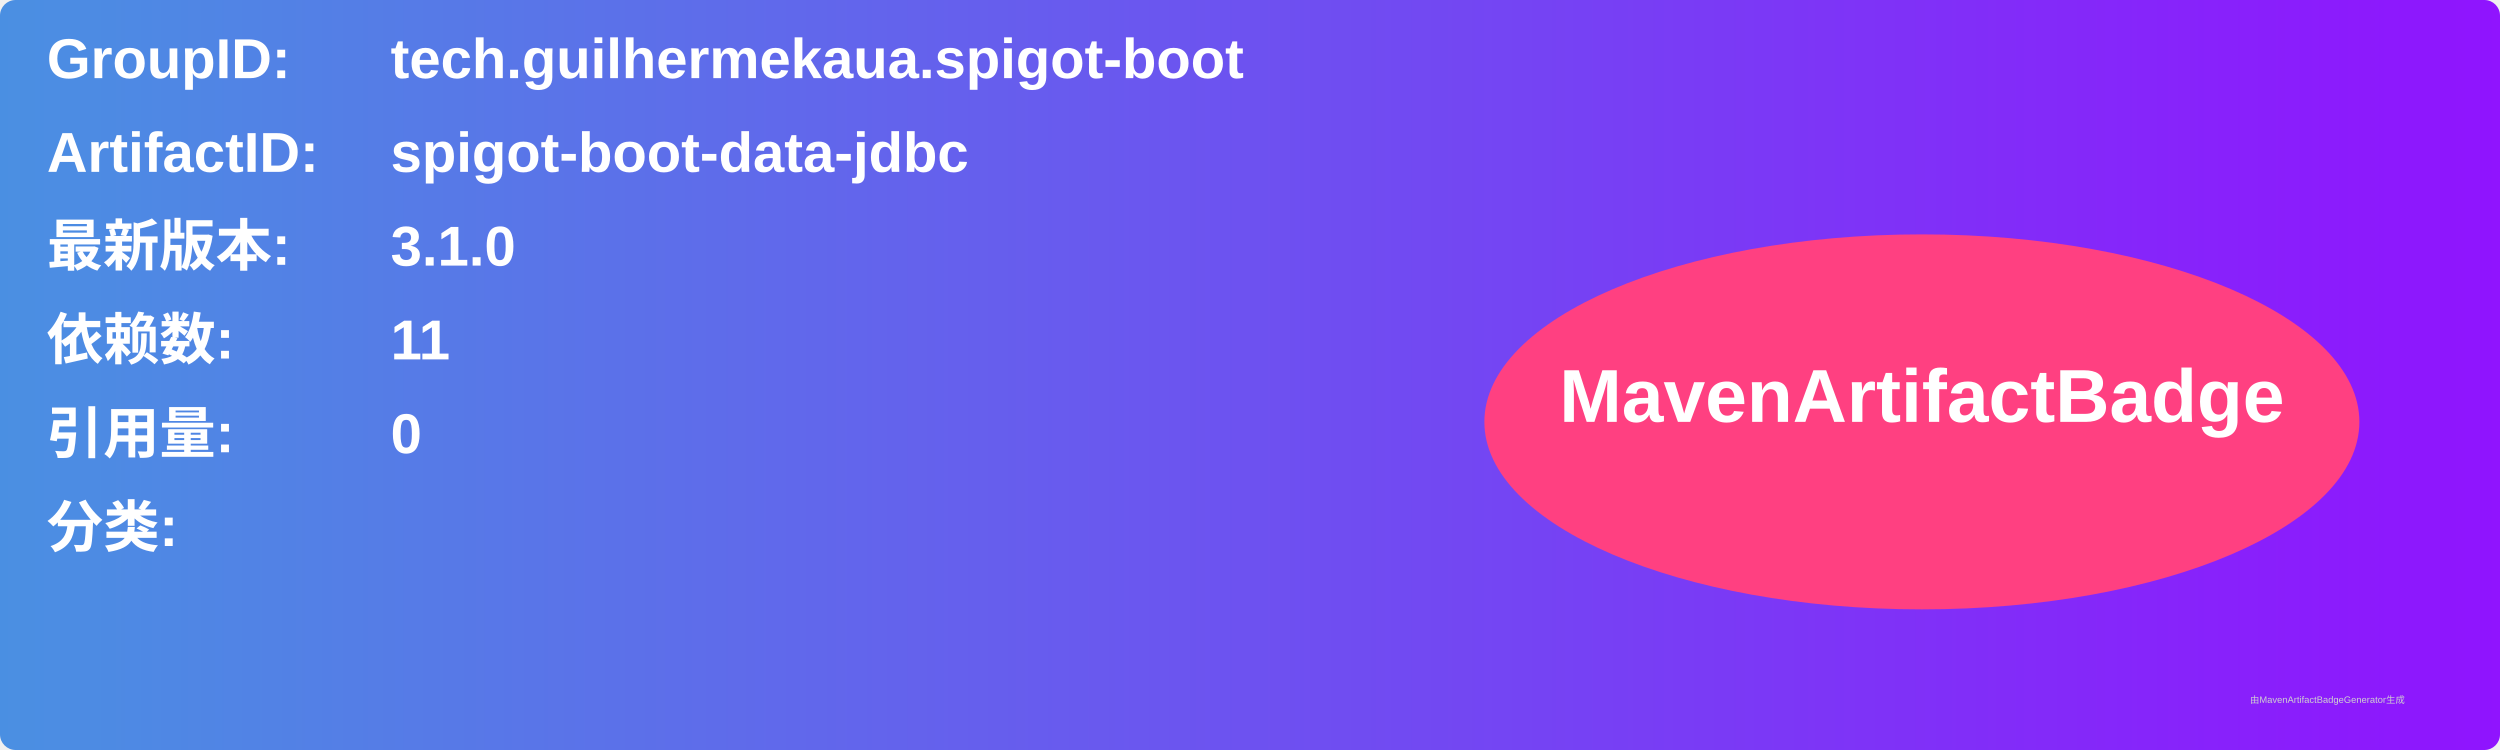
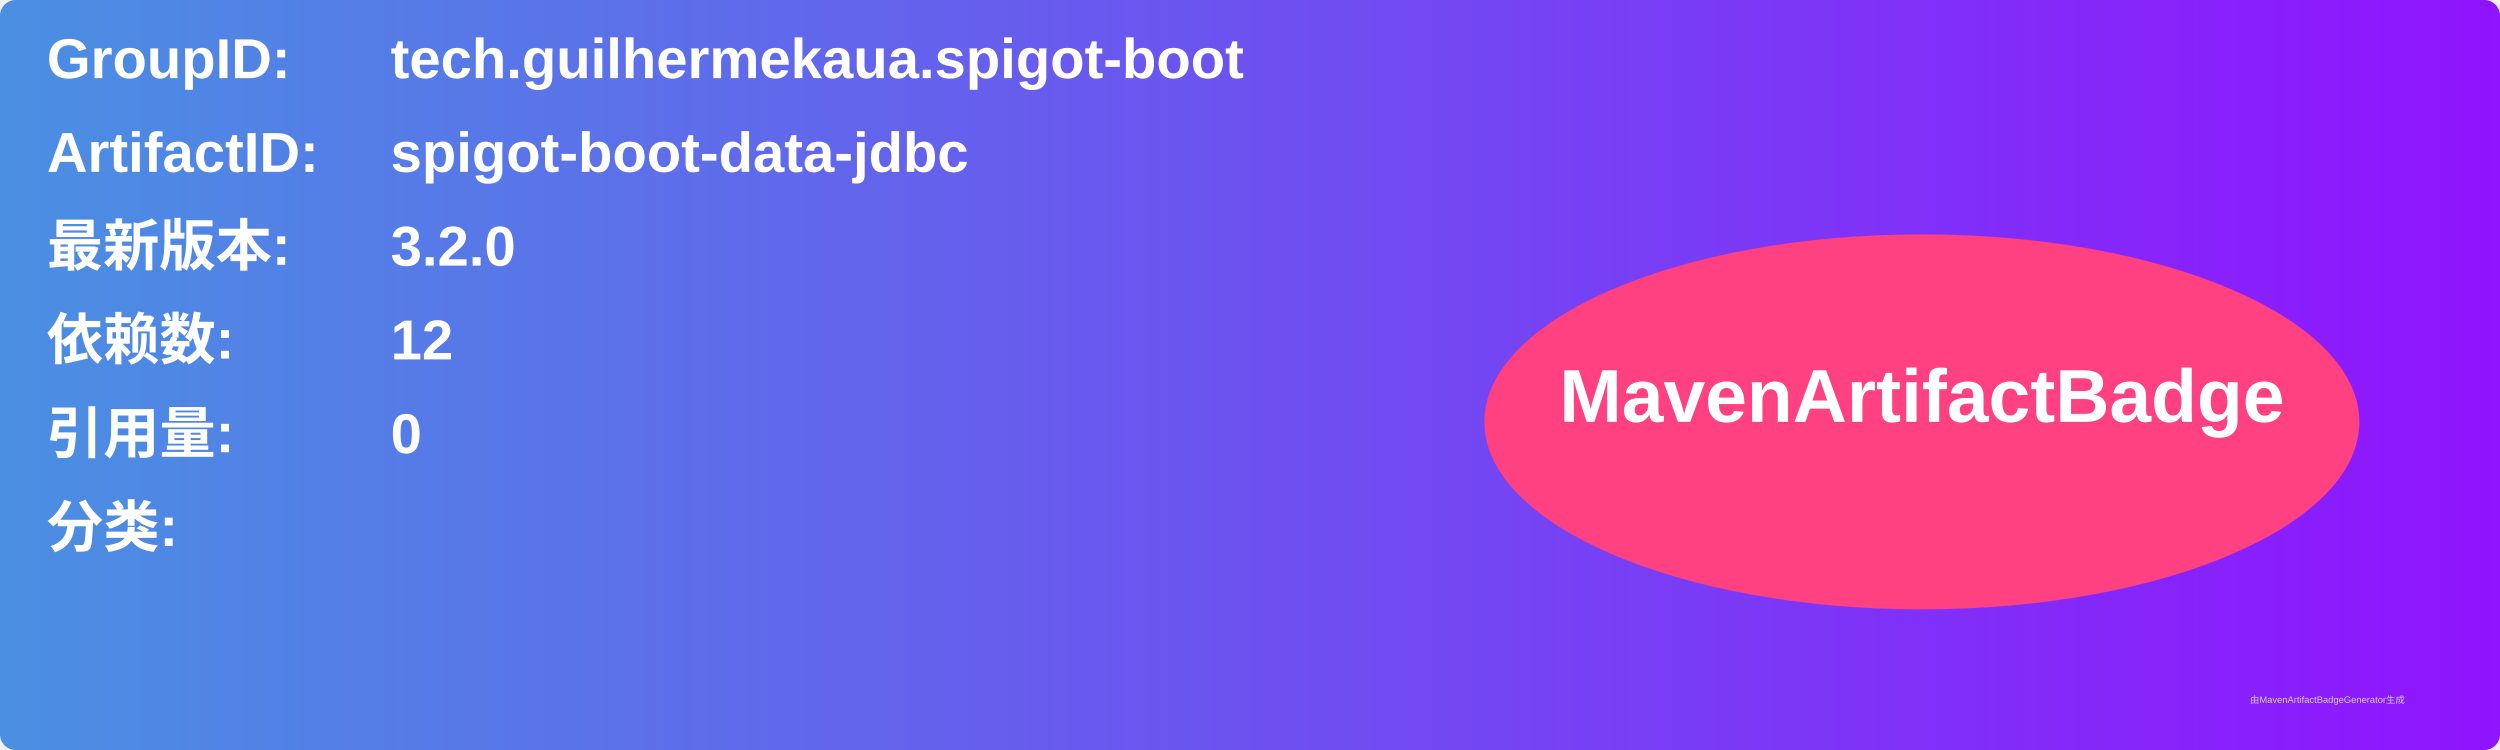
<svg xmlns="http://www.w3.org/2000/svg" width="800" height="240" viewBox="0 0 800 240">
  <linearGradient id="grad" x1="0%" y1="0%" x2="100%" y2="0%">
    <stop offset="0%" stop-color="#4a90e2" />
    <stop offset="100%" stop-color="#9013fe" />
  </linearGradient>
  <rect width="100%" height="100%" rx="5" ry="5" fill="url(#grad)" />
  <g transform="translate(15, 15)">
    <text x="0" y="10" font-family="Arial" font-size="18" fill="white" font-weight="bold" width="260">GroupID:</text>
    <text x="110" y="10" font-family="Arial" font-size="18" fill="white" font-weight="bold" width="460">tech.guilhermekaua.spigot-boot</text>
    <text x="0" y="40" font-family="Arial" font-size="18" fill="white" font-weight="bold" width="260">ArtifactID:</text>
    <text x="110" y="40" font-family="Arial" font-size="18" fill="white" font-weight="bold" width="460">spigot-boot-data-jdbc</text>
    <text x="0" y="70" font-family="Arial" font-size="18" fill="white" font-weight="bold">最新版本:</text>
    <text x="110" y="70" font-family="Arial" font-size="18" fill="white" font-weight="bold">
-       <tspan font-weight="bold">3.1.0</tspan>
+       <tspan font-weight="bold">3.2.0</tspan>
    </text>
    <text x="0" y="100" font-family="Arial" font-size="18" fill="white" font-weight="bold">依赖数: </text>
    <text x="110" y="100" font-family="Arial" font-size="18" fill="white">
-       <tspan font-weight="bold">11</tspan>
+       <tspan font-weight="bold">12</tspan>
    </text>
    <text x="0" y="130" font-family="Arial" font-size="18" fill="white" font-weight="bold">引用量: </text>
    <text x="110" y="130" font-family="Arial" font-size="18" fill="white">
      <tspan font-weight="bold">0</tspan>
    </text>
    <text x="0" y="160" font-family="Arial" font-size="18" fill="white" font-weight="bold">分类:</text>
    <text x="10" y="190" font-family="Arial" font-size="10" fill="white">
      <tspan font-weight="bold" />
    </text>
    <ellipse cx="600" cy="120" rx="140" ry="60" fill="#ff4081" />
    <text x="600" y="120" text-anchor="middle" font-family="Arial" font-size="24" fill="white" font-weight="bold">MavenArtifactBadge</text>
  </g>
  <text x="720" y="225" font-family="Arial" font-size="3" fill="#d0d0d0">由MavenArtifactBadgeGenerator生成</text>
</svg>
